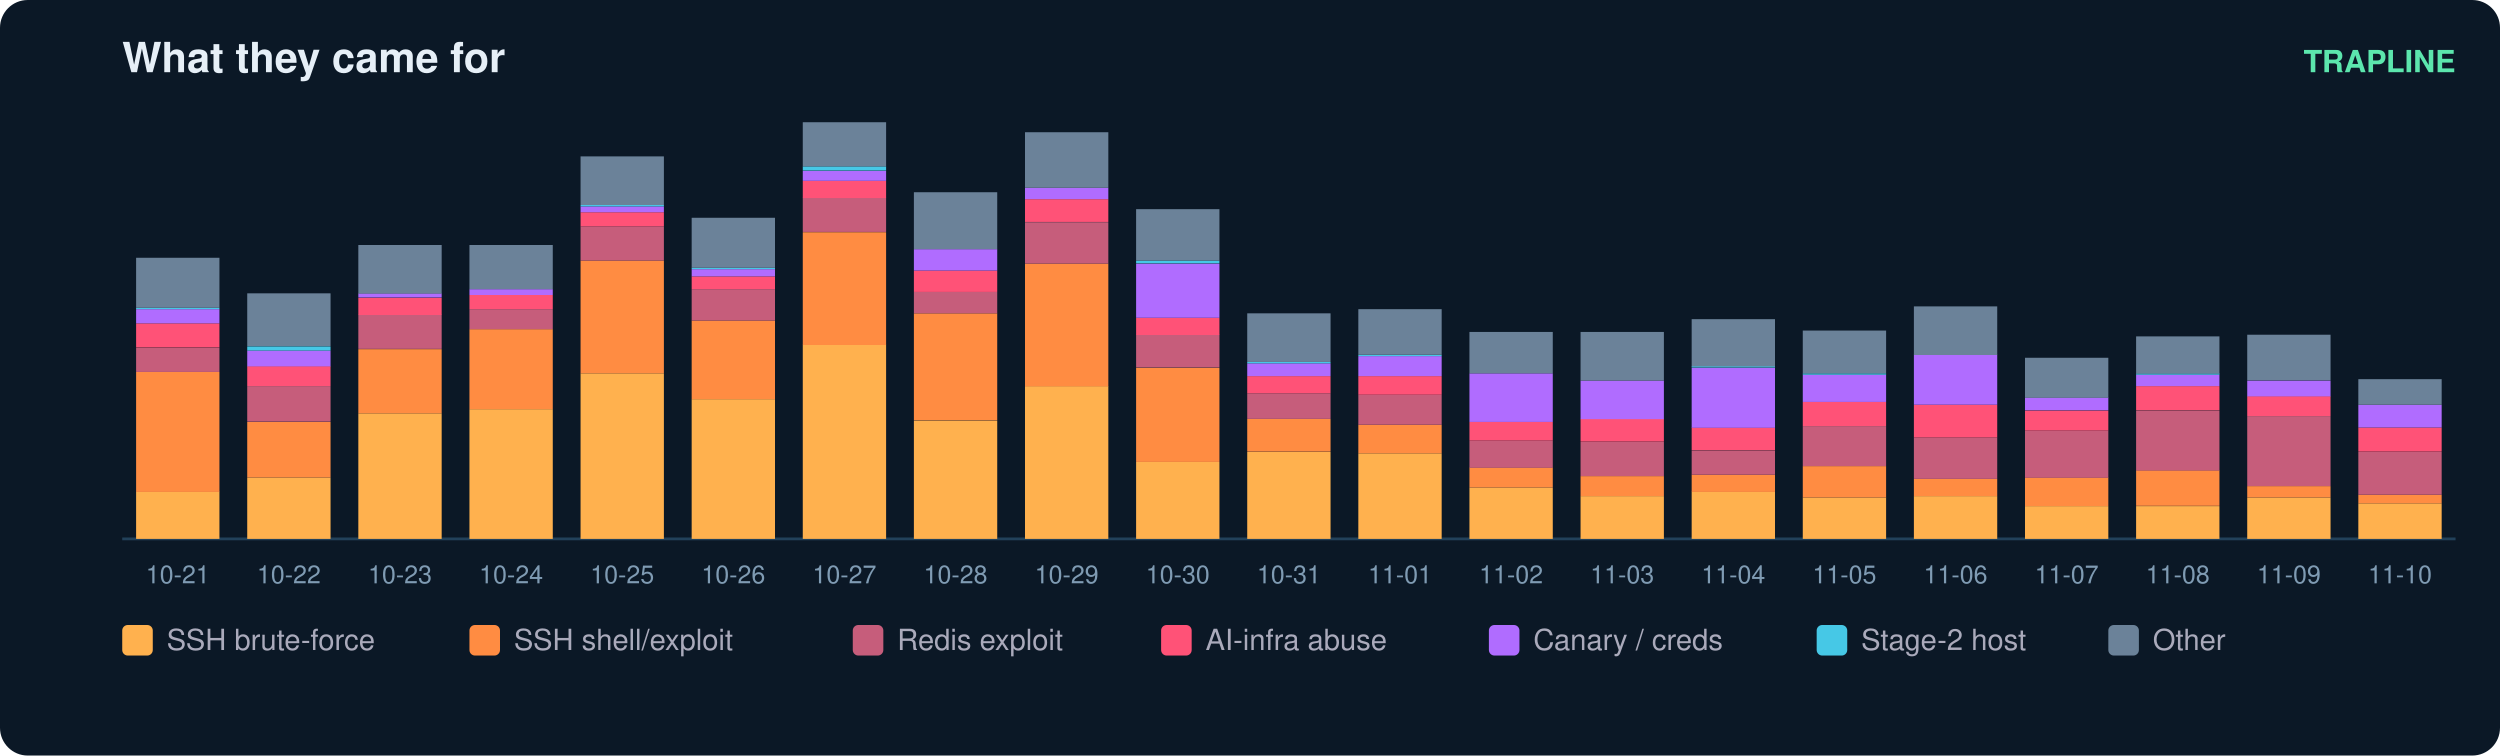
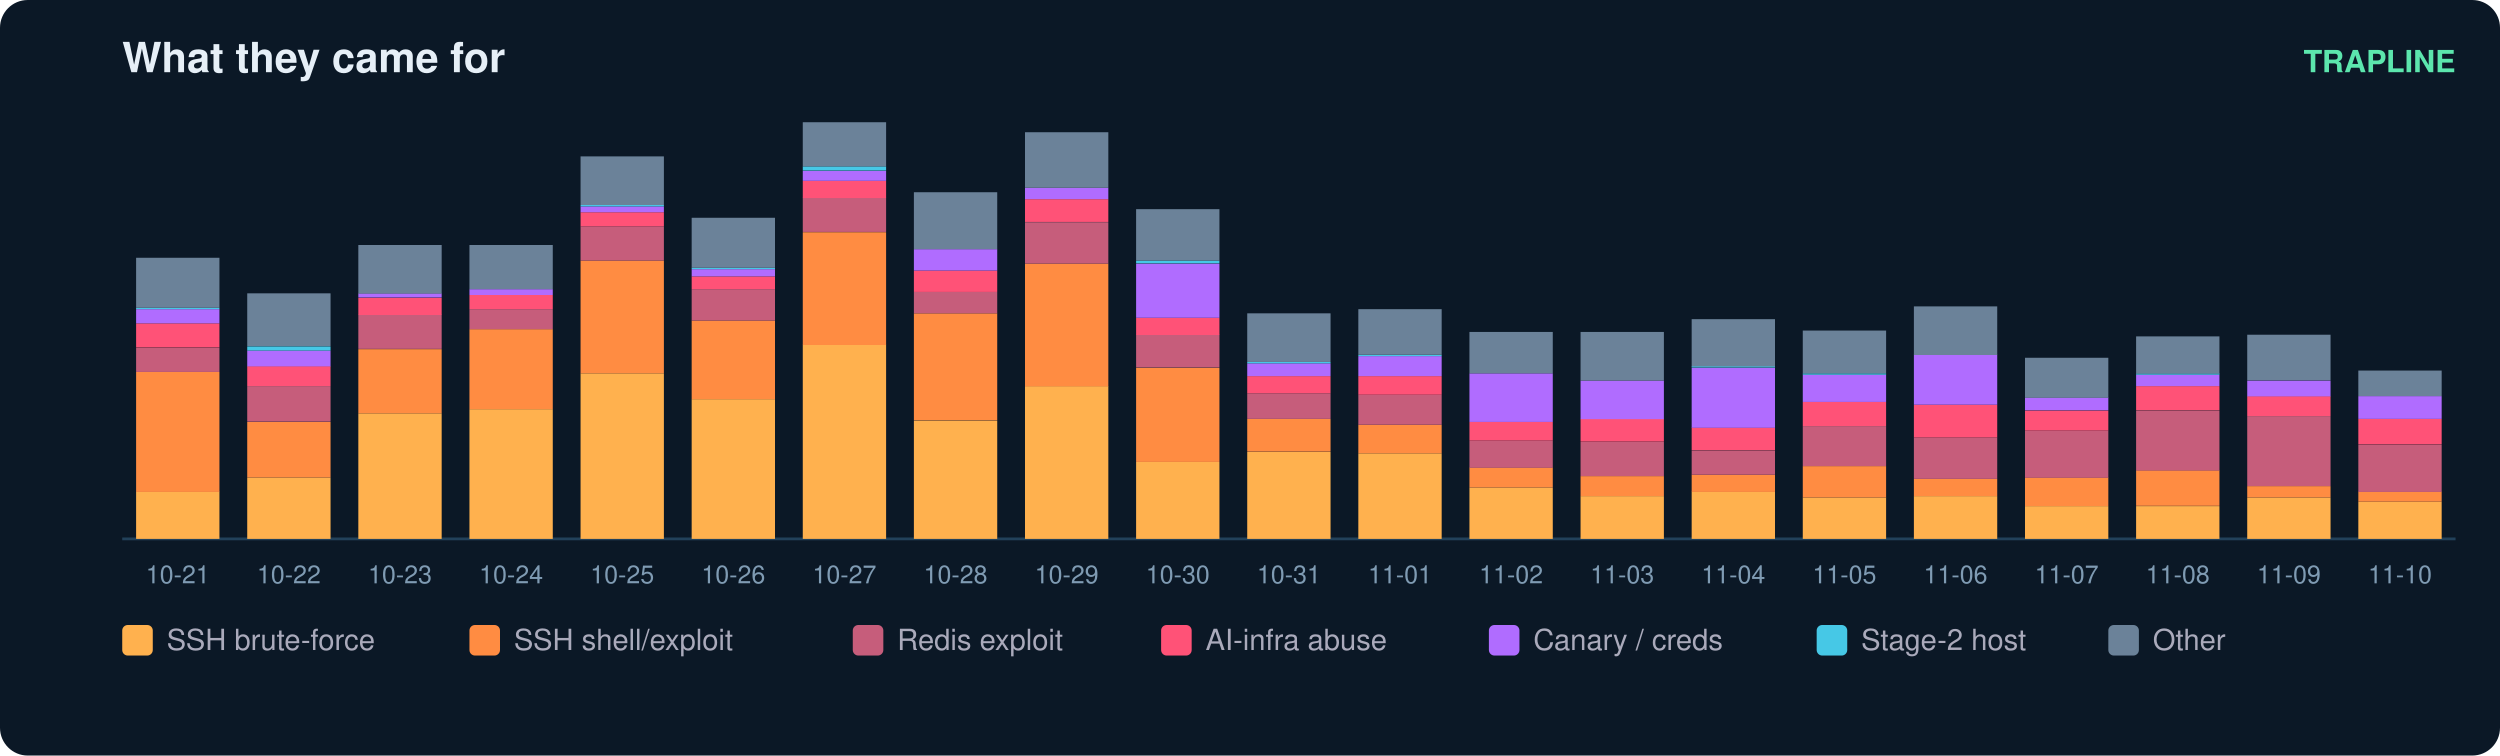
<svg xmlns="http://www.w3.org/2000/svg" width="900" height="272" viewBox="0 0 900 272" font-family="ui-sans-serif,Segoe UI,Helvetica,Arial">
  <rect width="900" height="272" rx="10" fill="#0b1826" />
  <text x="44" y="26" fill="#e6eff7" font-size="15" font-weight="700">What they came for</text>
  <text x="884" y="26" fill="#5ce6ad" font-size="11" text-anchor="end" font-weight="600">TRAPLINE</text>
  <line x1="44" y1="194" x2="884" y2="194" stroke="#22415a" />
  <rect x="49" y="177.0" width="30" height="17.0" fill="#ffb14e" />
  <rect x="49" y="133.9" width="30" height="43.2" fill="#ff8c42" />
  <rect x="49" y="125.2" width="30" height="8.7" fill="#c65d7b" />
  <rect x="49" y="116.4" width="30" height="8.7" fill="#ff5277" />
  <rect x="49" y="111.3" width="30" height="5.1" fill="#b06cff" />
  <rect x="49" y="110.8" width="30" height="0.5" fill="#46c8e6" />
  <rect x="49" y="92.8" width="30" height="18.0" fill="#6b8299" />
  <text x="64.0" y="210.0" fill="#7f9bb3" font-size="9" text-anchor="middle">10-21</text>
  <rect x="89" y="171.9" width="30" height="22.1" fill="#ffb14e" />
  <rect x="89" y="151.9" width="30" height="20.0" fill="#ff8c42" />
  <rect x="89" y="139.0" width="30" height="12.8" fill="#c65d7b" />
  <rect x="89" y="131.8" width="30" height="7.2" fill="#ff5277" />
  <rect x="89" y="126.2" width="30" height="5.7" fill="#b06cff" />
  <rect x="89" y="124.7" width="30" height="1.5" fill="#46c8e6" />
  <rect x="89" y="105.6" width="30" height="19.0" fill="#6b8299" />
  <text x="104.0" y="210.0" fill="#7f9bb3" font-size="9" text-anchor="middle">10-22</text>
  <rect x="129" y="148.8" width="30" height="45.2" fill="#ffb14e" />
  <rect x="129" y="125.7" width="30" height="23.1" fill="#ff8c42" />
  <rect x="129" y="113.3" width="30" height="12.3" fill="#c65d7b" />
  <rect x="129" y="107.2" width="30" height="6.2" fill="#ff5277" />
  <rect x="129" y="105.6" width="30" height="1.5" fill="#b06cff" />
  <rect x="129" y="88.2" width="30" height="17.5" fill="#6b8299" />
  <text x="144.0" y="210.0" fill="#7f9bb3" font-size="9" text-anchor="middle">10-23</text>
  <rect x="169" y="147.3" width="30" height="46.7" fill="#ffb14e" />
  <rect x="169" y="118.5" width="30" height="28.8" fill="#ff8c42" />
  <rect x="169" y="111.3" width="30" height="7.2" fill="#c65d7b" />
  <rect x="169" y="106.2" width="30" height="5.1" fill="#ff5277" />
  <rect x="169" y="104.1" width="30" height="2.1" fill="#b06cff" />
  <rect x="169" y="88.2" width="30" height="15.9" fill="#6b8299" />
  <text x="184.0" y="210.0" fill="#7f9bb3" font-size="9" text-anchor="middle">10-24</text>
  <rect x="209" y="134.4" width="30" height="59.6" fill="#ffb14e" />
  <rect x="209" y="93.8" width="30" height="40.6" fill="#ff8c42" />
  <rect x="209" y="81.5" width="30" height="12.3" fill="#c65d7b" />
  <rect x="209" y="76.4" width="30" height="5.1" fill="#ff5277" />
  <rect x="209" y="74.3" width="30" height="2.1" fill="#b06cff" />
  <rect x="209" y="73.8" width="30" height="0.5" fill="#46c8e6" />
  <rect x="209" y="56.3" width="30" height="17.5" fill="#6b8299" />
  <text x="224.0" y="210.0" fill="#7f9bb3" font-size="9" text-anchor="middle">10-25</text>
  <rect x="249" y="143.7" width="30" height="50.3" fill="#ffb14e" />
  <rect x="249" y="115.4" width="30" height="28.3" fill="#ff8c42" />
  <rect x="249" y="104.1" width="30" height="11.3" fill="#c65d7b" />
  <rect x="249" y="99.5" width="30" height="4.6" fill="#ff5277" />
  <rect x="249" y="96.9" width="30" height="2.6" fill="#b06cff" />
  <rect x="249" y="96.4" width="30" height="0.5" fill="#46c8e6" />
  <rect x="249" y="78.4" width="30" height="18.0" fill="#6b8299" />
  <text x="264.0" y="210.0" fill="#7f9bb3" font-size="9" text-anchor="middle">10-26</text>
  <rect x="289" y="124.1" width="30" height="69.9" fill="#ffb14e" />
  <rect x="289" y="83.6" width="30" height="40.6" fill="#ff8c42" />
  <rect x="289" y="71.2" width="30" height="12.3" fill="#c65d7b" />
  <rect x="289" y="65.1" width="30" height="6.2" fill="#ff5277" />
  <rect x="289" y="61.5" width="30" height="3.6" fill="#b06cff" />
  <rect x="289" y="59.9" width="30" height="1.5" fill="#46c8e6" />
  <rect x="289" y="44.0" width="30" height="15.9" fill="#6b8299" />
  <text x="304.0" y="210.0" fill="#7f9bb3" font-size="9" text-anchor="middle">10-27</text>
  <rect x="329" y="151.4" width="30" height="42.6" fill="#ffb14e" />
  <rect x="329" y="112.8" width="30" height="38.5" fill="#ff8c42" />
  <rect x="329" y="105.1" width="30" height="7.7" fill="#c65d7b" />
  <rect x="329" y="97.4" width="30" height="7.7" fill="#ff5277" />
  <rect x="329" y="89.7" width="30" height="7.7" fill="#b06cff" />
  <rect x="329" y="69.2" width="30" height="20.5" fill="#6b8299" />
  <text x="344.0" y="210.0" fill="#7f9bb3" font-size="9" text-anchor="middle">10-28</text>
  <rect x="369" y="139.0" width="30" height="55.0" fill="#ffb14e" />
  <rect x="369" y="94.9" width="30" height="44.2" fill="#ff8c42" />
  <rect x="369" y="80.0" width="30" height="14.9" fill="#c65d7b" />
  <rect x="369" y="71.7" width="30" height="8.2" fill="#ff5277" />
  <rect x="369" y="67.6" width="30" height="4.1" fill="#b06cff" />
  <rect x="369" y="47.6" width="30" height="20.0" fill="#6b8299" />
  <text x="384.0" y="210.0" fill="#7f9bb3" font-size="9" text-anchor="middle">10-29</text>
  <rect x="409" y="166.3" width="30" height="27.7" fill="#ffb14e" />
  <rect x="409" y="132.4" width="30" height="33.9" fill="#ff8c42" />
  <rect x="409" y="120.5" width="30" height="11.8" fill="#c65d7b" />
  <rect x="409" y="114.4" width="30" height="6.2" fill="#ff5277" />
  <rect x="409" y="94.9" width="30" height="19.5" fill="#b06cff" />
  <rect x="409" y="93.8" width="30" height="1.0" fill="#46c8e6" />
  <rect x="409" y="75.3" width="30" height="18.5" fill="#6b8299" />
  <text x="424.0" y="210.0" fill="#7f9bb3" font-size="9" text-anchor="middle">10-30</text>
  <rect x="449" y="162.7" width="30" height="31.3" fill="#ffb14e" />
  <rect x="449" y="150.8" width="30" height="11.8" fill="#ff8c42" />
  <rect x="449" y="141.6" width="30" height="9.2" fill="#c65d7b" />
  <rect x="449" y="135.4" width="30" height="6.2" fill="#ff5277" />
  <rect x="449" y="130.8" width="30" height="4.6" fill="#b06cff" />
  <rect x="449" y="130.3" width="30" height="0.5" fill="#46c8e6" />
  <rect x="449" y="112.8" width="30" height="17.5" fill="#6b8299" />
  <text x="464.0" y="210.0" fill="#7f9bb3" font-size="9" text-anchor="middle">10-31</text>
  <rect x="489" y="163.2" width="30" height="30.8" fill="#ffb14e" />
  <rect x="489" y="152.9" width="30" height="10.3" fill="#ff8c42" />
  <rect x="489" y="142.1" width="30" height="10.8" fill="#c65d7b" />
  <rect x="489" y="135.4" width="30" height="6.7" fill="#ff5277" />
  <rect x="489" y="128.2" width="30" height="7.2" fill="#b06cff" />
  <rect x="489" y="127.7" width="30" height="0.5" fill="#46c8e6" />
  <rect x="489" y="111.3" width="30" height="16.4" fill="#6b8299" />
  <text x="504.0" y="210.0" fill="#7f9bb3" font-size="9" text-anchor="middle">11-01</text>
  <rect x="529" y="175.5" width="30" height="18.5" fill="#ffb14e" />
  <rect x="529" y="168.3" width="30" height="7.2" fill="#ff8c42" />
  <rect x="529" y="158.6" width="30" height="9.8" fill="#c65d7b" />
  <rect x="529" y="151.9" width="30" height="6.7" fill="#ff5277" />
  <rect x="529" y="134.4" width="30" height="17.5" fill="#b06cff" />
  <rect x="529" y="119.5" width="30" height="14.9" fill="#6b8299" />
  <text x="544.0" y="210.0" fill="#7f9bb3" font-size="9" text-anchor="middle">11-02</text>
  <rect x="569" y="178.6" width="30" height="15.4" fill="#ffb14e" />
  <rect x="569" y="171.4" width="30" height="7.2" fill="#ff8c42" />
  <rect x="569" y="159.1" width="30" height="12.3" fill="#c65d7b" />
  <rect x="569" y="150.8" width="30" height="8.2" fill="#ff5277" />
  <rect x="569" y="137.0" width="30" height="13.9" fill="#b06cff" />
  <rect x="569" y="119.5" width="30" height="17.5" fill="#6b8299" />
  <text x="584.0" y="210.0" fill="#7f9bb3" font-size="9" text-anchor="middle">11-03</text>
  <rect x="609" y="177.0" width="30" height="17.0" fill="#ffb14e" />
  <rect x="609" y="170.9" width="30" height="6.2" fill="#ff8c42" />
  <rect x="609" y="162.2" width="30" height="8.7" fill="#c65d7b" />
  <rect x="609" y="153.9" width="30" height="8.2" fill="#ff5277" />
  <rect x="609" y="132.4" width="30" height="21.6" fill="#b06cff" />
  <rect x="609" y="131.8" width="30" height="0.5" fill="#46c8e6" />
  <rect x="609" y="114.9" width="30" height="17.0" fill="#6b8299" />
  <text x="624.0" y="210.0" fill="#7f9bb3" font-size="9" text-anchor="middle">11-04</text>
  <rect x="649" y="179.1" width="30" height="14.9" fill="#ffb14e" />
  <rect x="649" y="167.8" width="30" height="11.3" fill="#ff8c42" />
  <rect x="649" y="153.4" width="30" height="14.4" fill="#c65d7b" />
  <rect x="649" y="144.7" width="30" height="8.7" fill="#ff5277" />
  <rect x="649" y="134.9" width="30" height="9.8" fill="#b06cff" />
  <rect x="649" y="134.4" width="30" height="0.5" fill="#46c8e6" />
  <rect x="649" y="119.0" width="30" height="15.4" fill="#6b8299" />
  <text x="664.0" y="210.0" fill="#7f9bb3" font-size="9" text-anchor="middle">11-05</text>
  <rect x="689" y="178.6" width="30" height="15.4" fill="#ffb14e" />
  <rect x="689" y="172.4" width="30" height="6.2" fill="#ff8c42" />
  <rect x="689" y="157.5" width="30" height="14.9" fill="#c65d7b" />
  <rect x="689" y="145.7" width="30" height="11.8" fill="#ff5277" />
  <rect x="689" y="127.7" width="30" height="18.0" fill="#b06cff" />
  <rect x="689" y="110.3" width="30" height="17.5" fill="#6b8299" />
  <text x="704.0" y="210.0" fill="#7f9bb3" font-size="9" text-anchor="middle">11-06</text>
  <rect x="729" y="182.2" width="30" height="11.8" fill="#ffb14e" />
  <rect x="729" y="171.9" width="30" height="10.3" fill="#ff8c42" />
  <rect x="729" y="155.0" width="30" height="17.0" fill="#c65d7b" />
  <rect x="729" y="147.8" width="30" height="7.2" fill="#ff5277" />
  <rect x="729" y="143.1" width="30" height="4.6" fill="#b06cff" />
  <rect x="729" y="128.8" width="30" height="14.4" fill="#6b8299" />
  <text x="744.0" y="210.0" fill="#7f9bb3" font-size="9" text-anchor="middle">11-07</text>
  <rect x="769" y="182.2" width="30" height="11.8" fill="#ffb14e" />
  <rect x="769" y="169.3" width="30" height="12.8" fill="#ff8c42" />
  <rect x="769" y="147.8" width="30" height="21.6" fill="#c65d7b" />
  <rect x="769" y="139.0" width="30" height="8.7" fill="#ff5277" />
  <rect x="769" y="134.9" width="30" height="4.1" fill="#b06cff" />
  <rect x="769" y="134.4" width="30" height="0.5" fill="#46c8e6" />
  <rect x="769" y="121.1" width="30" height="13.4" fill="#6b8299" />
  <text x="784.0" y="210.0" fill="#7f9bb3" font-size="9" text-anchor="middle">11-08</text>
  <rect x="809" y="179.1" width="30" height="14.9" fill="#ffb14e" />
  <rect x="809" y="175.0" width="30" height="4.1" fill="#ff8c42" />
  <rect x="809" y="149.8" width="30" height="25.2" fill="#c65d7b" />
  <rect x="809" y="142.6" width="30" height="7.2" fill="#ff5277" />
  <rect x="809" y="137.0" width="30" height="5.7" fill="#b06cff" />
  <rect x="809" y="120.5" width="30" height="16.4" fill="#6b8299" />
  <text x="824.0" y="210.0" fill="#7f9bb3" font-size="9" text-anchor="middle">11-09</text>
-   <rect x="849" y="181.2" width="30" height="12.8" fill="#ffb14e" />
-   <rect x="849" y="178.1" width="30" height="3.1" fill="#ff8c42" />
-   <rect x="849" y="162.7" width="30" height="15.4" fill="#c65d7b" />
-   <rect x="849" y="153.9" width="30" height="8.7" fill="#ff5277" />
-   <rect x="849" y="145.7" width="30" height="8.2" fill="#b06cff" />
-   <rect x="849" y="136.5" width="30" height="9.2" fill="#6b8299" />
+   <rect x="849" y="180.6" width="30" height="13.4" fill="#ffb14e" />
+   <rect x="849" y="177.0" width="30" height="3.6" fill="#ff8c42" />
+   <rect x="849" y="160.1" width="30" height="17.0" fill="#c65d7b" />
+   <rect x="849" y="150.8" width="30" height="9.2" fill="#ff5277" />
+   <rect x="849" y="142.6" width="30" height="8.2" fill="#b06cff" />
+   <rect x="849" y="133.4" width="30" height="9.2" fill="#6b8299" />
  <text x="864.0" y="210.0" fill="#7f9bb3" font-size="9" text-anchor="middle">11-10</text>
  <rect x="44" y="225" width="11" height="11" rx="2" fill="#ffb14e" />
  <text x="60" y="234" fill="#aab" font-size="10.5">SSH brute-force</text>
  <rect x="169" y="225" width="11" height="11" rx="2" fill="#ff8c42" />
  <text x="185" y="234" fill="#aab" font-size="10.5">SSH shell/exploit</text>
  <rect x="307" y="225" width="11" height="11" rx="2" fill="#c65d7b" />
  <text x="323" y="234" fill="#aab" font-size="10.5">Redis exploit</text>
  <rect x="418" y="225" width="11" height="11" rx="2" fill="#ff5277" />
  <text x="434" y="234" fill="#aab" font-size="10.5">AI-infra abuse</text>
  <rect x="536" y="225" width="11" height="11" rx="2" fill="#b06cff" />
  <text x="552" y="234" fill="#aab" font-size="10.5">Canary / creds</text>
  <rect x="654" y="225" width="11" height="11" rx="2" fill="#46c8e6" />
  <text x="670" y="234" fill="#aab" font-size="10.5">Stage-2 host</text>
  <rect x="759" y="225" width="11" height="11" rx="2" fill="#6b8299" />
  <text x="775" y="234" fill="#aab" font-size="10.5">Other</text>
</svg>
